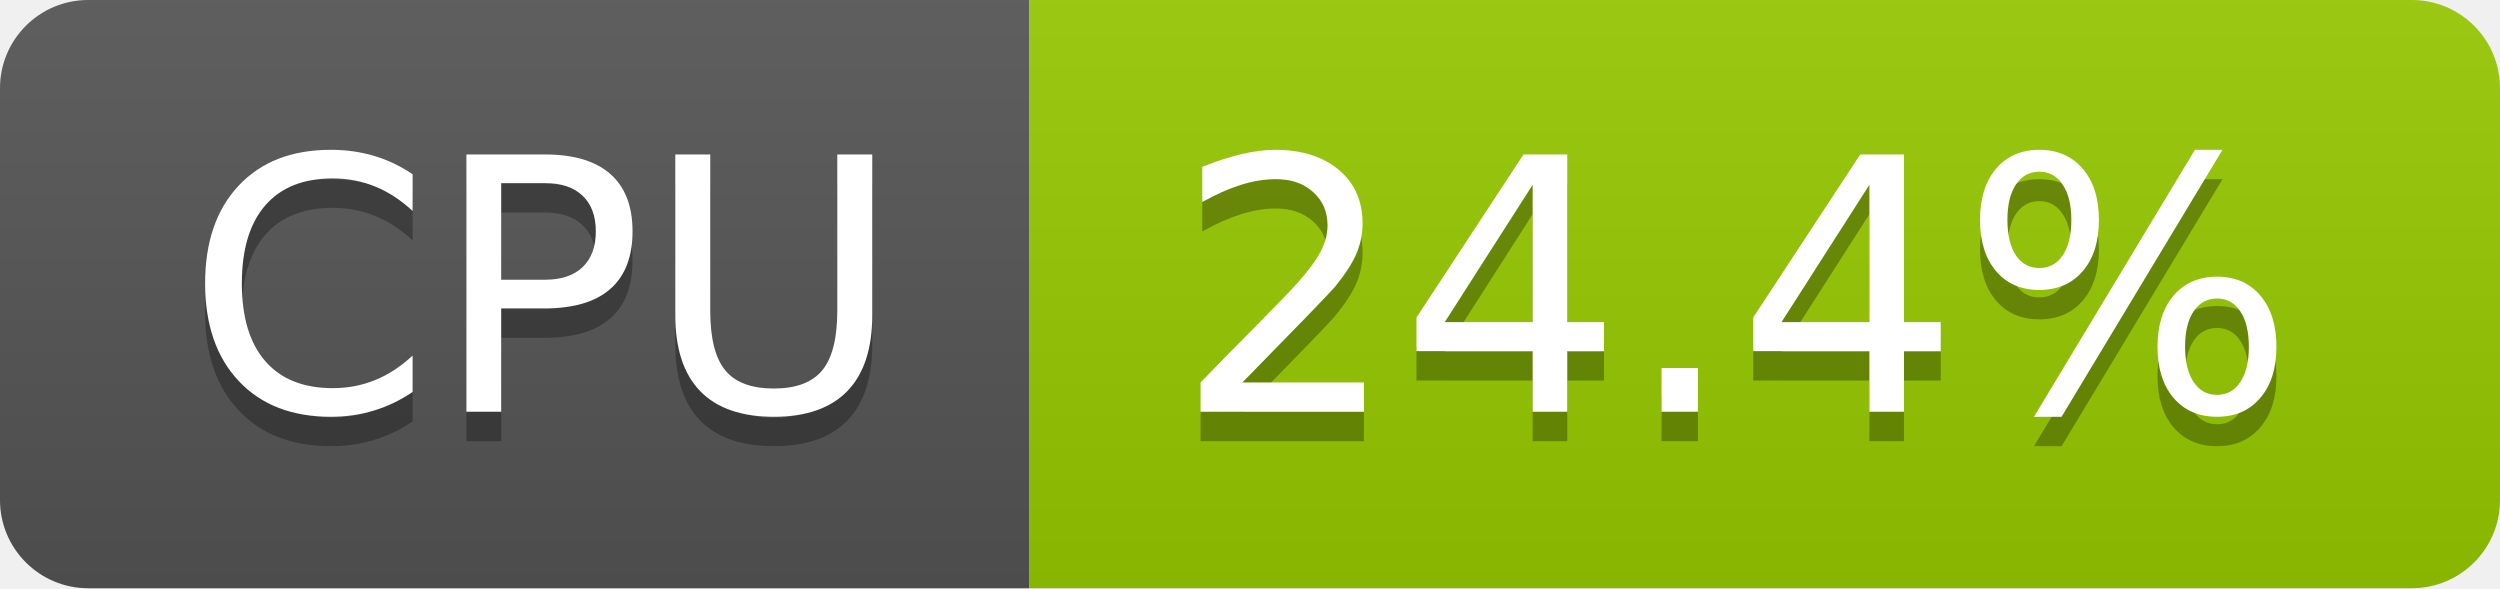
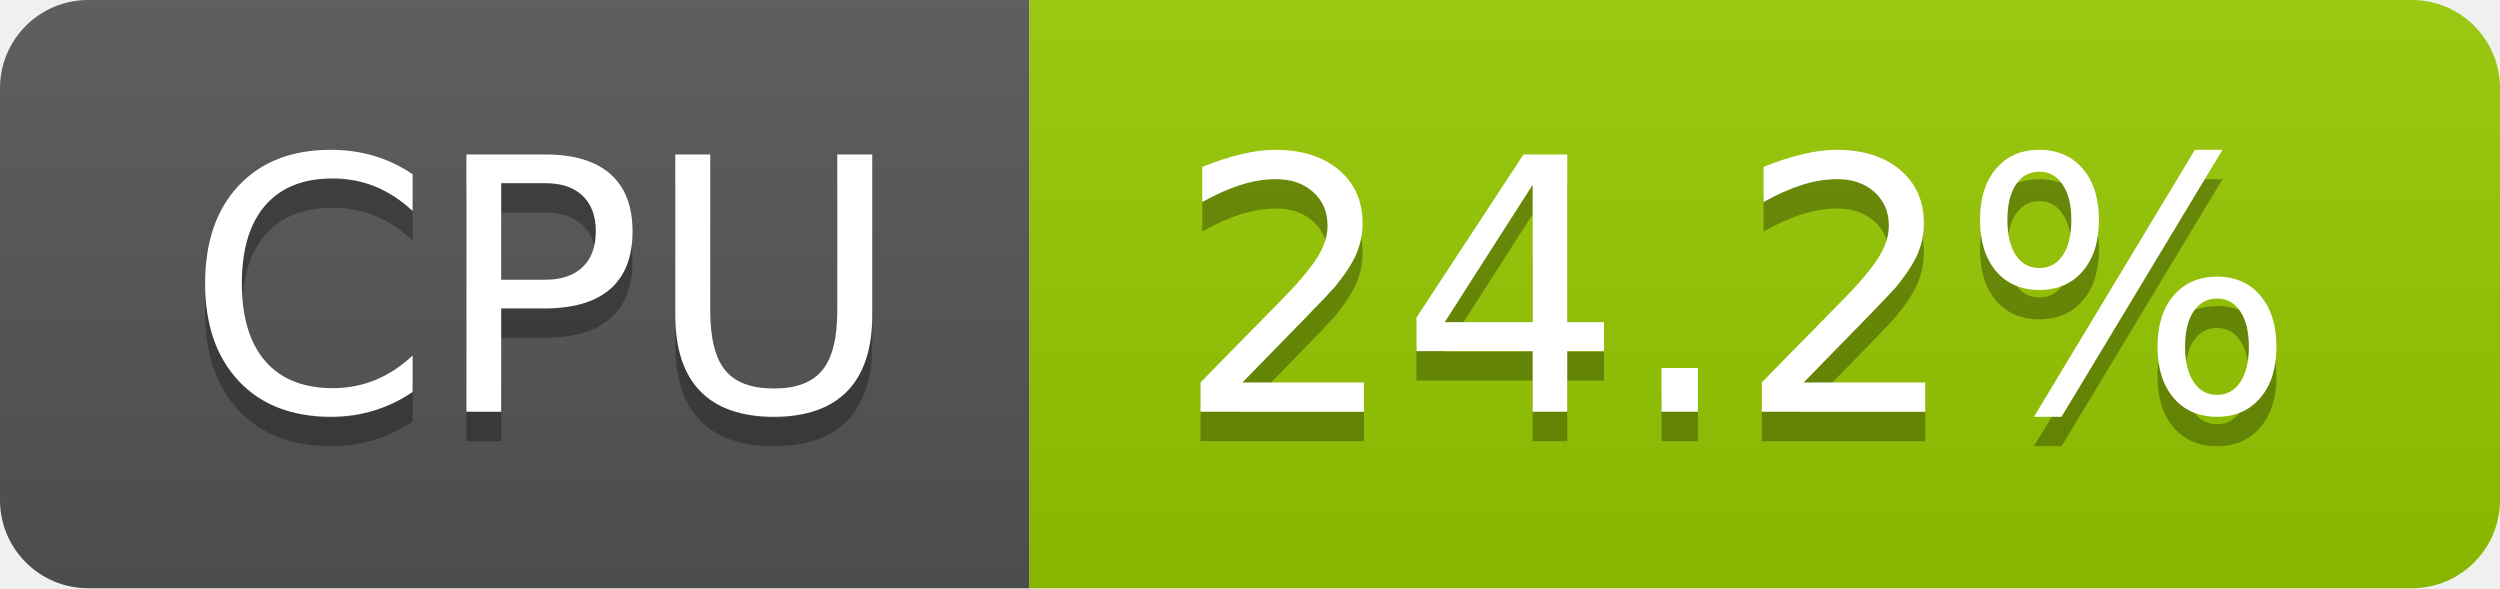
- <svg xmlns="http://www.w3.org/2000/svg" width="85" height="20" role="img" aria-label="CPU: 24.4%">
+ <svg xmlns="http://www.w3.org/2000/svg" width="85" height="20" role="img" aria-label="CPU: 24.2%">
  <linearGradient id="s" x2="0" y2="100%">
    <stop offset="0" stop-color="#bbb" stop-opacity=".1" />
    <stop offset="1" stop-opacity=".1" />
  </linearGradient>
  <clipPath id="r">
    <rect width="85" height="20" rx="3" fill="#fff" />
  </clipPath>
  <g clip-path="url(#r)">
    <rect width="35" height="20" fill="#555" />
    <rect x="35" width="50" height="20" fill="#97ca00" />
    <rect width="85" height="20" fill="url(#s)" />
  </g>
  <g fill="#fff" text-anchor="middle" font-family="Verdana,Geneva,DejaVu Sans,sans-serif" text-rendering="geometricPrecision" font-size="120">
    <text aria-hidden="true" x="185" y="150" fill="#010101" fill-opacity=".3" transform="scale(.1)" textLength="247">CPU</text>
    <text x="185" y="140" transform="scale(.1)" fill="#fff" textLength="247">CPU</text>
-     <text aria-hidden="true" x="590" y="150" fill="#010101" fill-opacity=".3" transform="scale(.1)" textLength="390">24.4%</text>
-     <text x="590" y="140" transform="scale(.1)" fill="#fff" textLength="390">24.4%</text>
+     <text aria-hidden="true" x="590" y="150" fill="#010101" fill-opacity=".3" transform="scale(.1)" textLength="390">24.2%</text>
+     <text x="590" y="140" transform="scale(.1)" fill="#fff" textLength="390">24.2%</text>
  </g>
</svg>
